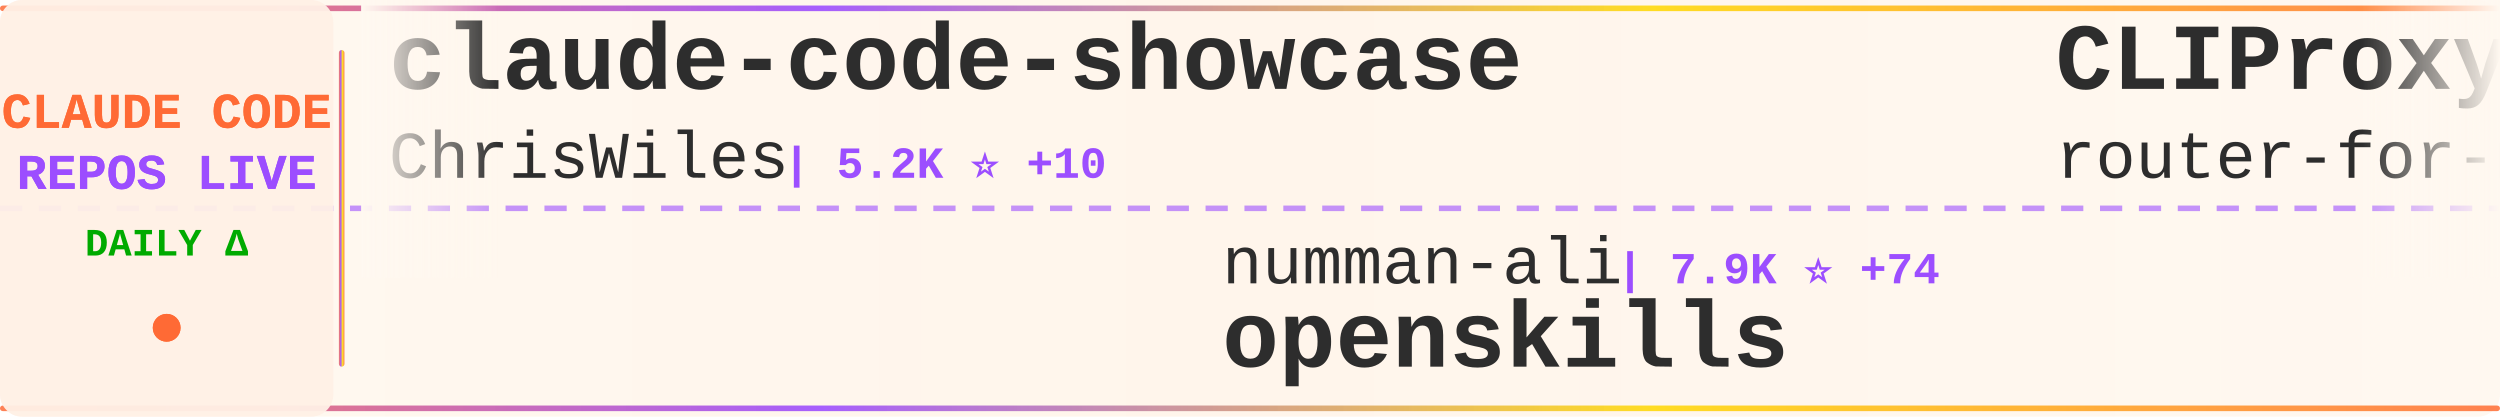
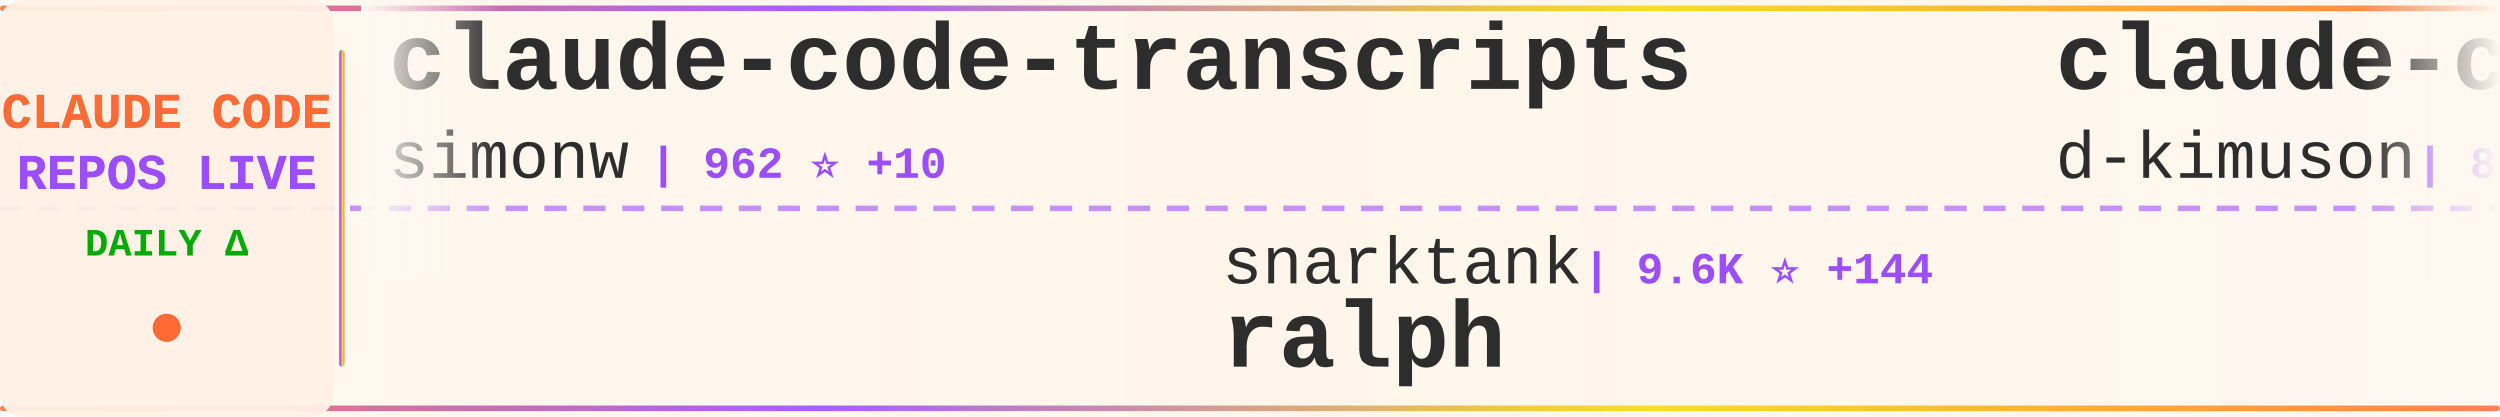
<svg xmlns="http://www.w3.org/2000/svg" width="900" height="150">
  <defs>
    <linearGradient id="tickerBg" x1="0%" y1="0%" x2="100%" y2="0%">
      <stop offset="0%" style="stop-color:#fff8f0;stop-opacity:0.98" />
      <stop offset="50%" style="stop-color:#fff5eb;stop-opacity:1" />
      <stop offset="100%" style="stop-color:#fff8f0;stop-opacity:0.98" />
    </linearGradient>
    <linearGradient id="borderGrad" x1="0%" y1="0%" x2="100%" y2="0%">
      <stop offset="0%" style="stop-color:#FF6B35;stop-opacity:0.85">
        <animate attributeName="stop-opacity" values="0.85;1;0.85" dur="2s" repeatCount="indefinite" />
      </stop>
      <stop offset="33%" style="stop-color:#9C4EFF;stop-opacity:0.9">
        <animate attributeName="stop-opacity" values="0.9;1;0.9" dur="2.2s" repeatCount="indefinite" />
      </stop>
      <stop offset="66%" style="stop-color:#FFD700;stop-opacity:0.85">
        <animate attributeName="stop-opacity" values="0.85;1;0.85" dur="1.8s" repeatCount="indefinite" />
      </stop>
      <stop offset="100%" style="stop-color:#FF6B35;stop-opacity:0.85">
        <animate attributeName="stop-opacity" values="0.85;1;0.85" dur="2s" repeatCount="indefinite" />
      </stop>
    </linearGradient>
    <filter id="textGlow">
      <feGaussianBlur stdDeviation="0.15" result="coloredBlur" />
      <feMerge>
        <feMergeNode in="coloredBlur" />
        <feMergeNode in="SourceGraphic" />
      </feMerge>
    </filter>
    <filter id="metricGlow">
      <feGaussianBlur stdDeviation="0.2" result="coloredBlur" />
      <feMerge>
        <feMergeNode in="coloredBlur" />
        <feMergeNode in="SourceGraphic" />
      </feMerge>
    </filter>
    <linearGradient id="leftFade" x1="0%" y1="0%" x2="100%" y2="0%">
      <stop offset="0%" style="stop-color:#fff8f0;stop-opacity:1" />
      <stop offset="100%" style="stop-color:#fff8f0;stop-opacity:0" />
    </linearGradient>
    <linearGradient id="rightFade" x1="0%" y1="0%" x2="100%" y2="0%">
      <stop offset="0%" style="stop-color:#fff8f0;stop-opacity:0" />
      <stop offset="100%" style="stop-color:#fff8f0;stop-opacity:1" />
    </linearGradient>
  </defs>
  <rect width="900" height="150" fill="url(#tickerBg)" rx="8" />
  <rect x="0" y="2" width="900" height="2" fill="url(#borderGrad)" rx="1" />
  <rect x="0" y="146" width="900" height="2" fill="url(#borderGrad)" rx="1" />
  <line x1="0" y1="75" x2="900" y2="75" stroke="#9C4EFF" stroke-width="2" stroke-dasharray="8 6" opacity="0.6" />
  <rect x="0" y="0" width="120" height="150" fill="#fff0e6" opacity="0.95" rx="8" />
  <text x="60" y="46" font-family="'Courier New', monospace" font-size="18" font-weight="bold" fill="#FF6B35" text-anchor="middle" filter="url(#textGlow)">
    CLAUDE CODE
  </text>
  <text x="60" y="68" font-family="'Courier New', monospace" font-size="18" font-weight="bold" fill="#9C4EFF" text-anchor="middle" filter="url(#textGlow)">
    REPOS LIVE
  </text>
  <text x="60" y="92" font-family="'Courier New', monospace" font-size="14" font-weight="bold" fill="#00aa00" text-anchor="middle">
    DAILY Δ
  </text>
  <circle cx="60" cy="118" r="5" fill="#FF6B35" filter="url(#metricGlow)">
    <animate attributeName="r" values="4;6;4" dur="1.5s" repeatCount="indefinite" />
    <animate attributeName="opacity" values="0.6;1;0.6" dur="1.5s" repeatCount="indefinite" />
  </circle>
  <rect x="122" y="18" width="2" height="114" fill="url(#borderGrad)" rx="1" />
  <clipPath id="tickerClip">
    <rect x="130" y="0" width="770" height="150" />
  </clipPath>
  <g clip-path="url(#tickerClip)">
    <g id="tickerItems">
      <animateTransform attributeName="transform" attributeType="XML" type="translate" from="0 0" to="-3000 0" dur="54s" repeatCount="indefinite" />
      <g transform="translate(0, 0)">
-         <text x="140" y="32" font-family="'Courier New', monospace" font-size="34" font-weight="bold" fill="#2d2d2d">claude-code-showcase</text>
-         <text x="140" y="64" font-family="'Courier New', monospace" font-size="24" font-weight="normal" fill="#2d2d2d" opacity="1.0">ChrisWiles</text>
-         <text x="282" y="64" font-family="'Courier New', monospace" font-size="16" font-weight="bold" fill="#9C4EFF"> | 5.2K ⭐ +10</text>
+         <text x="140" y="32" font-family="'Courier New', monospace" font-size="34" font-weight="bold" fill="#2d2d2d">claude-code-transcripts</text>
+         <text x="140" y="64" font-family="'Courier New', monospace" font-size="24" font-weight="normal" fill="#2d2d2d" opacity="1.0">simonw</text>
+         <text x="234" y="64" font-family="'Courier New', monospace" font-size="16" font-weight="bold" fill="#9C4EFF"> | 962 ⭐ +10</text>
      </g>
      <g transform="translate(300, 0)">
+         <text x="140" y="102" font-family="'Courier New', monospace" font-size="24" font-weight="normal" fill="#2d2d2d" opacity="1.0">snarktank</text>
+         <text x="270" y="102" font-family="'Courier New', monospace" font-size="16" font-weight="bold" fill="#9C4EFF"> | 9.6K ⭐ +144</text>
+         <text x="140" y="132" font-family="'Courier New', monospace" font-size="34" font-weight="bold" fill="#2d2d2d">ralph</text>
+       </g>
+       <g transform="translate(600, 0)">
+         <text x="140" y="32" font-family="'Courier New', monospace" font-size="34" font-weight="bold" fill="#2d2d2d">claude-code-viewer</text>
+         <text x="140" y="64" font-family="'Courier New', monospace" font-size="24" font-weight="normal" fill="#2d2d2d" opacity="1.0">d-kimuson</text>
+         <text x="270" y="64" font-family="'Courier New', monospace" font-size="16" font-weight="bold" fill="#9C4EFF"> | 857 ⭐ +7</text>
+       </g>
+       <g transform="translate(900, 0)">
+         <text x="140" y="102" font-family="'Courier New', monospace" font-size="24" font-weight="normal" fill="#2d2d2d" opacity="1.0">ghuntley</text>
+         <text x="258" y="102" font-family="'Courier New', monospace" font-size="16" font-weight="bold" fill="#9C4EFF"> | 828 ⭐ +5</text>
+         <text x="140" y="132" font-family="'Courier New', monospace" font-size="34" font-weight="bold" fill="#2d2d2d">claude-code-source-code-...</text>
+       </g>
+       <g transform="translate(1200, 0)">
+         <text x="140" y="32" font-family="'Courier New', monospace" font-size="34" font-weight="bold" fill="#2d2d2d">sc-claude-code-files</text>
+         <text x="140" y="64" font-family="'Courier New', monospace" font-size="24" font-weight="normal" fill="#2d2d2d" opacity="1.0">https-deeplearning-ai</text>
+         <text x="414" y="64" font-family="'Courier New', monospace" font-size="16" font-weight="bold" fill="#9C4EFF"> | 396 ⭐ +2</text>
+       </g>
+       <g transform="translate(1500, 0)">
+         <text x="140" y="102" font-family="'Courier New', monospace" font-size="24" font-weight="normal" fill="#2d2d2d" opacity="1.0">alirezarezvani</text>
+         <text x="330" y="102" font-family="'Courier New', monospace" font-size="16" font-weight="bold" fill="#9C4EFF"> | 497 ⭐ +2</text>
+         <text x="140" y="132" font-family="'Courier New', monospace" font-size="34" font-weight="bold" fill="#2d2d2d">claude-code-tresor</text>
+       </g>
+       <g transform="translate(1800, 0)">
+         <text x="140" y="32" font-family="'Courier New', monospace" font-size="34" font-weight="bold" fill="#2d2d2d">claude-code-config</text>
+         <text x="140" y="64" font-family="'Courier New', monospace" font-size="24" font-weight="normal" fill="#2d2d2d" opacity="1.0">jarrodwatts</text>
+         <text x="294" y="64" font-family="'Courier New', monospace" font-size="16" font-weight="bold" fill="#9C4EFF"> | 913 ⭐ +5</text>
+       </g>
+       <g transform="translate(2100, 0)">
+         <text x="140" y="102" font-family="'Courier New', monospace" font-size="24" font-weight="normal" fill="#2d2d2d" opacity="1.0">kodu-ai</text>
+         <text x="246" y="102" font-family="'Courier New', monospace" font-size="16" font-weight="bold" fill="#9C4EFF"> | 5.3K ⭐</text>
+         <text x="140" y="132" font-family="'Courier New', monospace" font-size="34" font-weight="bold" fill="#2d2d2d">claude-coder</text>
+       </g>
+       <g transform="translate(2400, 0)">
+         <text x="140" y="32" font-family="'Courier New', monospace" font-size="34" font-weight="bold" fill="#2d2d2d">claude-mem</text>
+         <text x="140" y="64" font-family="'Courier New', monospace" font-size="24" font-weight="normal" fill="#2d2d2d" opacity="1.0">thedotmack</text>
+         <text x="282" y="64" font-family="'Courier New', monospace" font-size="16" font-weight="bold" fill="#9C4EFF"> | 23.7K ⭐ +1.2K</text>
+       </g>
+       <g transform="translate(2700, 0)">
        <text x="140" y="102" font-family="'Courier New', monospace" font-size="24" font-weight="normal" fill="#2d2d2d" opacity="1.0">numman-ali</text>
-         <text x="282" y="102" font-family="'Courier New', monospace" font-size="16" font-weight="bold" fill="#9C4EFF"> | 7.9K ⭐ +74</text>
+         <text x="282" y="102" font-family="'Courier New', monospace" font-size="16" font-weight="bold" fill="#9C4EFF"> | 7.9K ⭐ +78</text>
        <text x="140" y="132" font-family="'Courier New', monospace" font-size="34" font-weight="bold" fill="#2d2d2d">openskills</text>
      </g>
-       <g transform="translate(600, 0)">
-         <text x="140" y="32" font-family="'Courier New', monospace" font-size="34" font-weight="bold" fill="#2d2d2d">CLIProxyAPI</text>
-         <text x="140" y="64" font-family="'Courier New', monospace" font-size="24" font-weight="normal" fill="#2d2d2d" opacity="1.0">router-for-me</text>
-         <text x="318" y="64" font-family="'Courier New', monospace" font-size="16" font-weight="bold" fill="#9C4EFF"> | 9.4K ⭐ +128</text>
-       </g>
-       <g transform="translate(900, 0)">
-         <text x="140" y="102" font-family="'Courier New', monospace" font-size="24" font-weight="normal" fill="#2d2d2d" opacity="1.0">revfactory</text>
-         <text x="282" y="102" font-family="'Courier New', monospace" font-size="16" font-weight="bold" fill="#9C4EFF"> | 752 ⭐ +1</text>
-         <text x="140" y="132" font-family="'Courier New', monospace" font-size="34" font-weight="bold" fill="#2d2d2d">claude-code-mastering</text>
-       </g>
-       <g transform="translate(1200, 0)">
-         <text x="140" y="32" font-family="'Courier New', monospace" font-size="34" font-weight="bold" fill="#2d2d2d">claudecodeui</text>
-         <text x="140" y="64" font-family="'Courier New', monospace" font-size="24" font-weight="normal" fill="#2d2d2d" opacity="1.0">siteboon</text>
-         <text x="258" y="64" font-family="'Courier New', monospace" font-size="16" font-weight="bold" fill="#9C4EFF"> | 6.0K ⭐ +47</text>
-       </g>
-       <g transform="translate(1500, 0)">
-         <text x="140" y="102" font-family="'Courier New', monospace" font-size="24" font-weight="normal" fill="#2d2d2d" opacity="1.0">EveryInc</text>
-         <text x="258" y="102" font-family="'Courier New', monospace" font-size="16" font-weight="bold" fill="#9C4EFF"> | 7.2K ⭐ +77</text>
-         <text x="140" y="132" font-family="'Courier New', monospace" font-size="34" font-weight="bold" fill="#2d2d2d">compound-engineering-plu...</text>
-       </g>
-       <g transform="translate(1800, 0)">
-         <text x="140" y="32" font-family="'Courier New', monospace" font-size="34" font-weight="bold" fill="#2d2d2d">opcode</text>
-         <text x="140" y="64" font-family="'Courier New', monospace" font-size="24" font-weight="normal" fill="#2d2d2d" opacity="1.0">winfunc</text>
-         <text x="246" y="64" font-family="'Courier New', monospace" font-size="16" font-weight="bold" fill="#9C4EFF"> | 20.4K ⭐ +19</text>
-       </g>
-       <g transform="translate(2100, 0)">
-         <text x="140" y="102" font-family="'Courier New', monospace" font-size="24" font-weight="normal" fill="#2d2d2d" opacity="1.0">simonw</text>
-         <text x="234" y="102" font-family="'Courier New', monospace" font-size="16" font-weight="bold" fill="#9C4EFF"> | 959 ⭐ +6</text>
-         <text x="140" y="132" font-family="'Courier New', monospace" font-size="34" font-weight="bold" fill="#2d2d2d">claude-code-transcripts</text>
-       </g>
-       <g transform="translate(2400, 0)">
-         <text x="140" y="32" font-family="'Courier New', monospace" font-size="34" font-weight="bold" fill="#2d2d2d">claude-code</text>
-         <text x="140" y="64" font-family="'Courier New', monospace" font-size="24" font-weight="normal" fill="#2d2d2d" opacity="1.0">MadAppGang</text>
-         <text x="282" y="64" font-family="'Courier New', monospace" font-size="16" font-weight="bold" fill="#9C4EFF"> | 224 ⭐ +3</text>
-       </g>
-       <g transform="translate(2700, 0)">
-         <text x="140" y="102" font-family="'Courier New', monospace" font-size="24" font-weight="normal" fill="#2d2d2d" opacity="1.0">rizethereum</text>
-         <text x="294" y="102" font-family="'Courier New', monospace" font-size="16" font-weight="bold" fill="#9C4EFF"> | 1.7K ⭐ +2</text>
-         <text x="140" y="132" font-family="'Courier New', monospace" font-size="34" font-weight="bold" fill="#2d2d2d">claude-code-requirements...</text>
-       </g>
      <g transform="translate(3000, 0)">
-         <text x="140" y="32" font-family="'Courier New', monospace" font-size="34" font-weight="bold" fill="#2d2d2d">claude-code-showcase</text>
-         <text x="140" y="64" font-family="'Courier New', monospace" font-size="24" font-weight="normal" fill="#2d2d2d" opacity="1.0">ChrisWiles</text>
-         <text x="282" y="64" font-family="'Courier New', monospace" font-size="16" font-weight="bold" fill="#9C4EFF"> | 5.2K ⭐ +10</text>
+         <text x="140" y="32" font-family="'Courier New', monospace" font-size="34" font-weight="bold" fill="#2d2d2d">claude-code-transcripts</text>
+         <text x="140" y="64" font-family="'Courier New', monospace" font-size="24" font-weight="normal" fill="#2d2d2d" opacity="1.0">simonw</text>
+         <text x="234" y="64" font-family="'Courier New', monospace" font-size="16" font-weight="bold" fill="#9C4EFF"> | 962 ⭐ +10</text>
      </g>
      <g transform="translate(3300, 0)">
-         <text x="140" y="102" font-family="'Courier New', monospace" font-size="24" font-weight="normal" fill="#2d2d2d" opacity="1.0">numman-ali</text>
-         <text x="282" y="102" font-family="'Courier New', monospace" font-size="16" font-weight="bold" fill="#9C4EFF"> | 7.9K ⭐ +74</text>
-         <text x="140" y="132" font-family="'Courier New', monospace" font-size="34" font-weight="bold" fill="#2d2d2d">openskills</text>
+         <text x="140" y="102" font-family="'Courier New', monospace" font-size="24" font-weight="normal" fill="#2d2d2d" opacity="1.0">snarktank</text>
+         <text x="270" y="102" font-family="'Courier New', monospace" font-size="16" font-weight="bold" fill="#9C4EFF"> | 9.6K ⭐ +144</text>
+         <text x="140" y="132" font-family="'Courier New', monospace" font-size="34" font-weight="bold" fill="#2d2d2d">ralph</text>
      </g>
      <g transform="translate(3600, 0)">
-         <text x="140" y="32" font-family="'Courier New', monospace" font-size="34" font-weight="bold" fill="#2d2d2d">CLIProxyAPI</text>
-         <text x="140" y="64" font-family="'Courier New', monospace" font-size="24" font-weight="normal" fill="#2d2d2d" opacity="1.0">router-for-me</text>
-         <text x="318" y="64" font-family="'Courier New', monospace" font-size="16" font-weight="bold" fill="#9C4EFF"> | 9.4K ⭐ +128</text>
+         <text x="140" y="32" font-family="'Courier New', monospace" font-size="34" font-weight="bold" fill="#2d2d2d">claude-code-viewer</text>
+         <text x="140" y="64" font-family="'Courier New', monospace" font-size="24" font-weight="normal" fill="#2d2d2d" opacity="1.0">d-kimuson</text>
+         <text x="270" y="64" font-family="'Courier New', monospace" font-size="16" font-weight="bold" fill="#9C4EFF"> | 857 ⭐ +7</text>
      </g>
      <g transform="translate(3900, 0)">
-         <text x="140" y="102" font-family="'Courier New', monospace" font-size="24" font-weight="normal" fill="#2d2d2d" opacity="1.0">revfactory</text>
-         <text x="282" y="102" font-family="'Courier New', monospace" font-size="16" font-weight="bold" fill="#9C4EFF"> | 752 ⭐ +1</text>
-         <text x="140" y="132" font-family="'Courier New', monospace" font-size="34" font-weight="bold" fill="#2d2d2d">claude-code-mastering</text>
+         <text x="140" y="102" font-family="'Courier New', monospace" font-size="24" font-weight="normal" fill="#2d2d2d" opacity="1.0">ghuntley</text>
+         <text x="258" y="102" font-family="'Courier New', monospace" font-size="16" font-weight="bold" fill="#9C4EFF"> | 828 ⭐ +5</text>
+         <text x="140" y="132" font-family="'Courier New', monospace" font-size="34" font-weight="bold" fill="#2d2d2d">claude-code-source-code-...</text>
      </g>
    </g>
  </g>
  <rect x="130" y="0" width="50" height="100" fill="url(#leftFade)" />
  <rect x="850" y="0" width="50" height="100" fill="url(#rightFade)" />
</svg>
